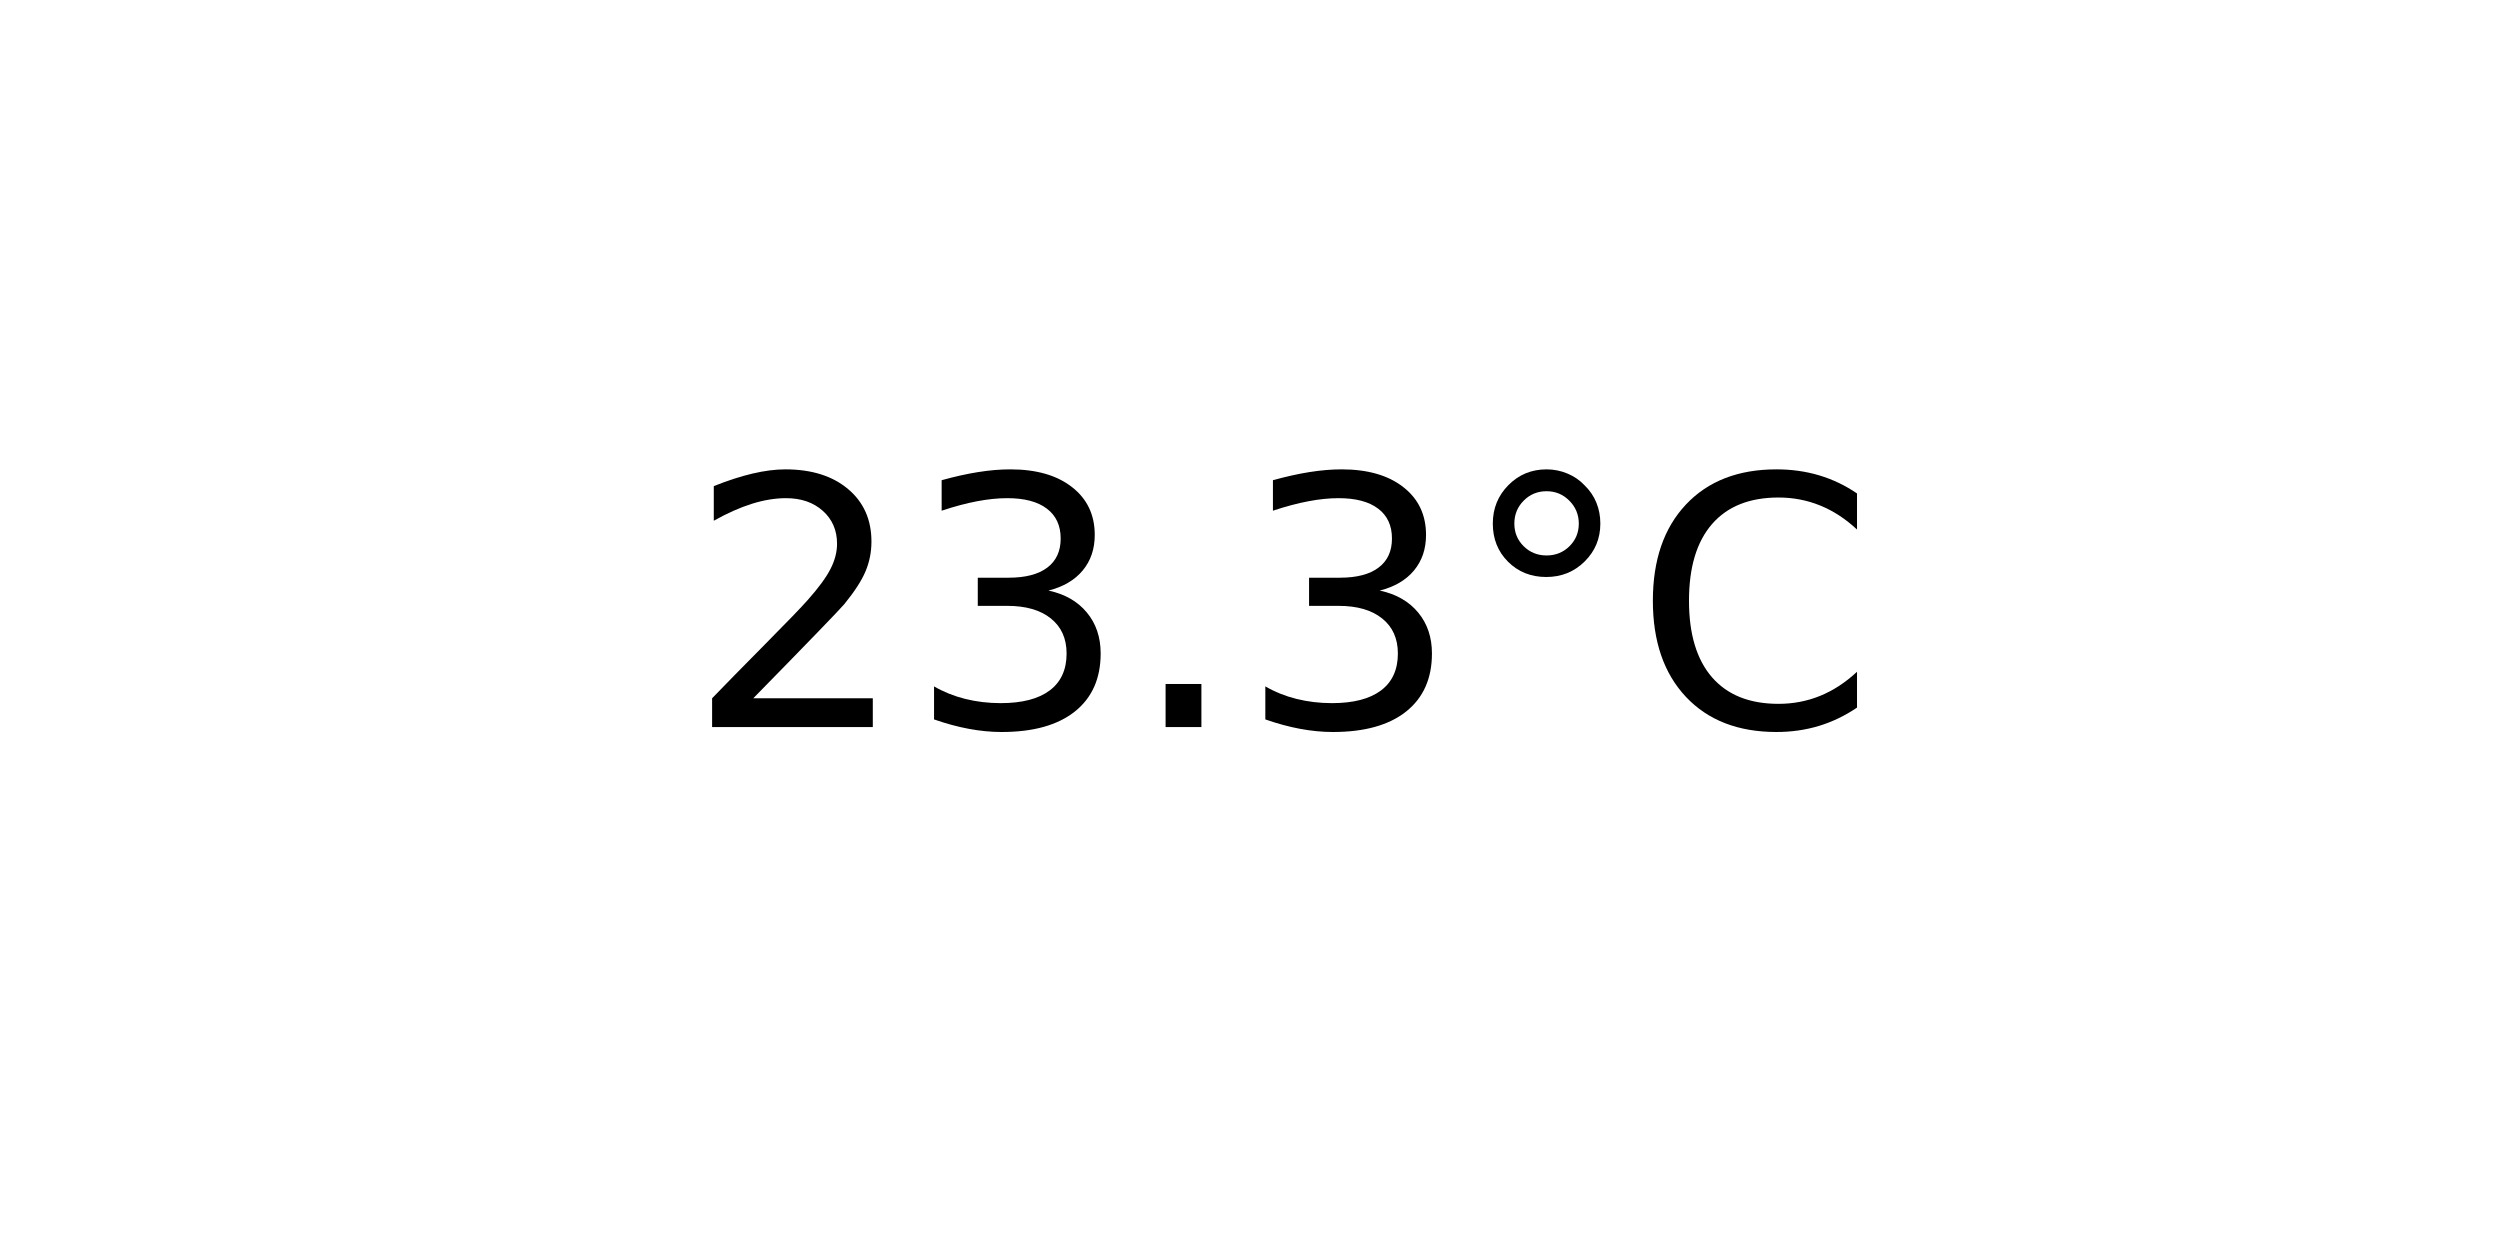
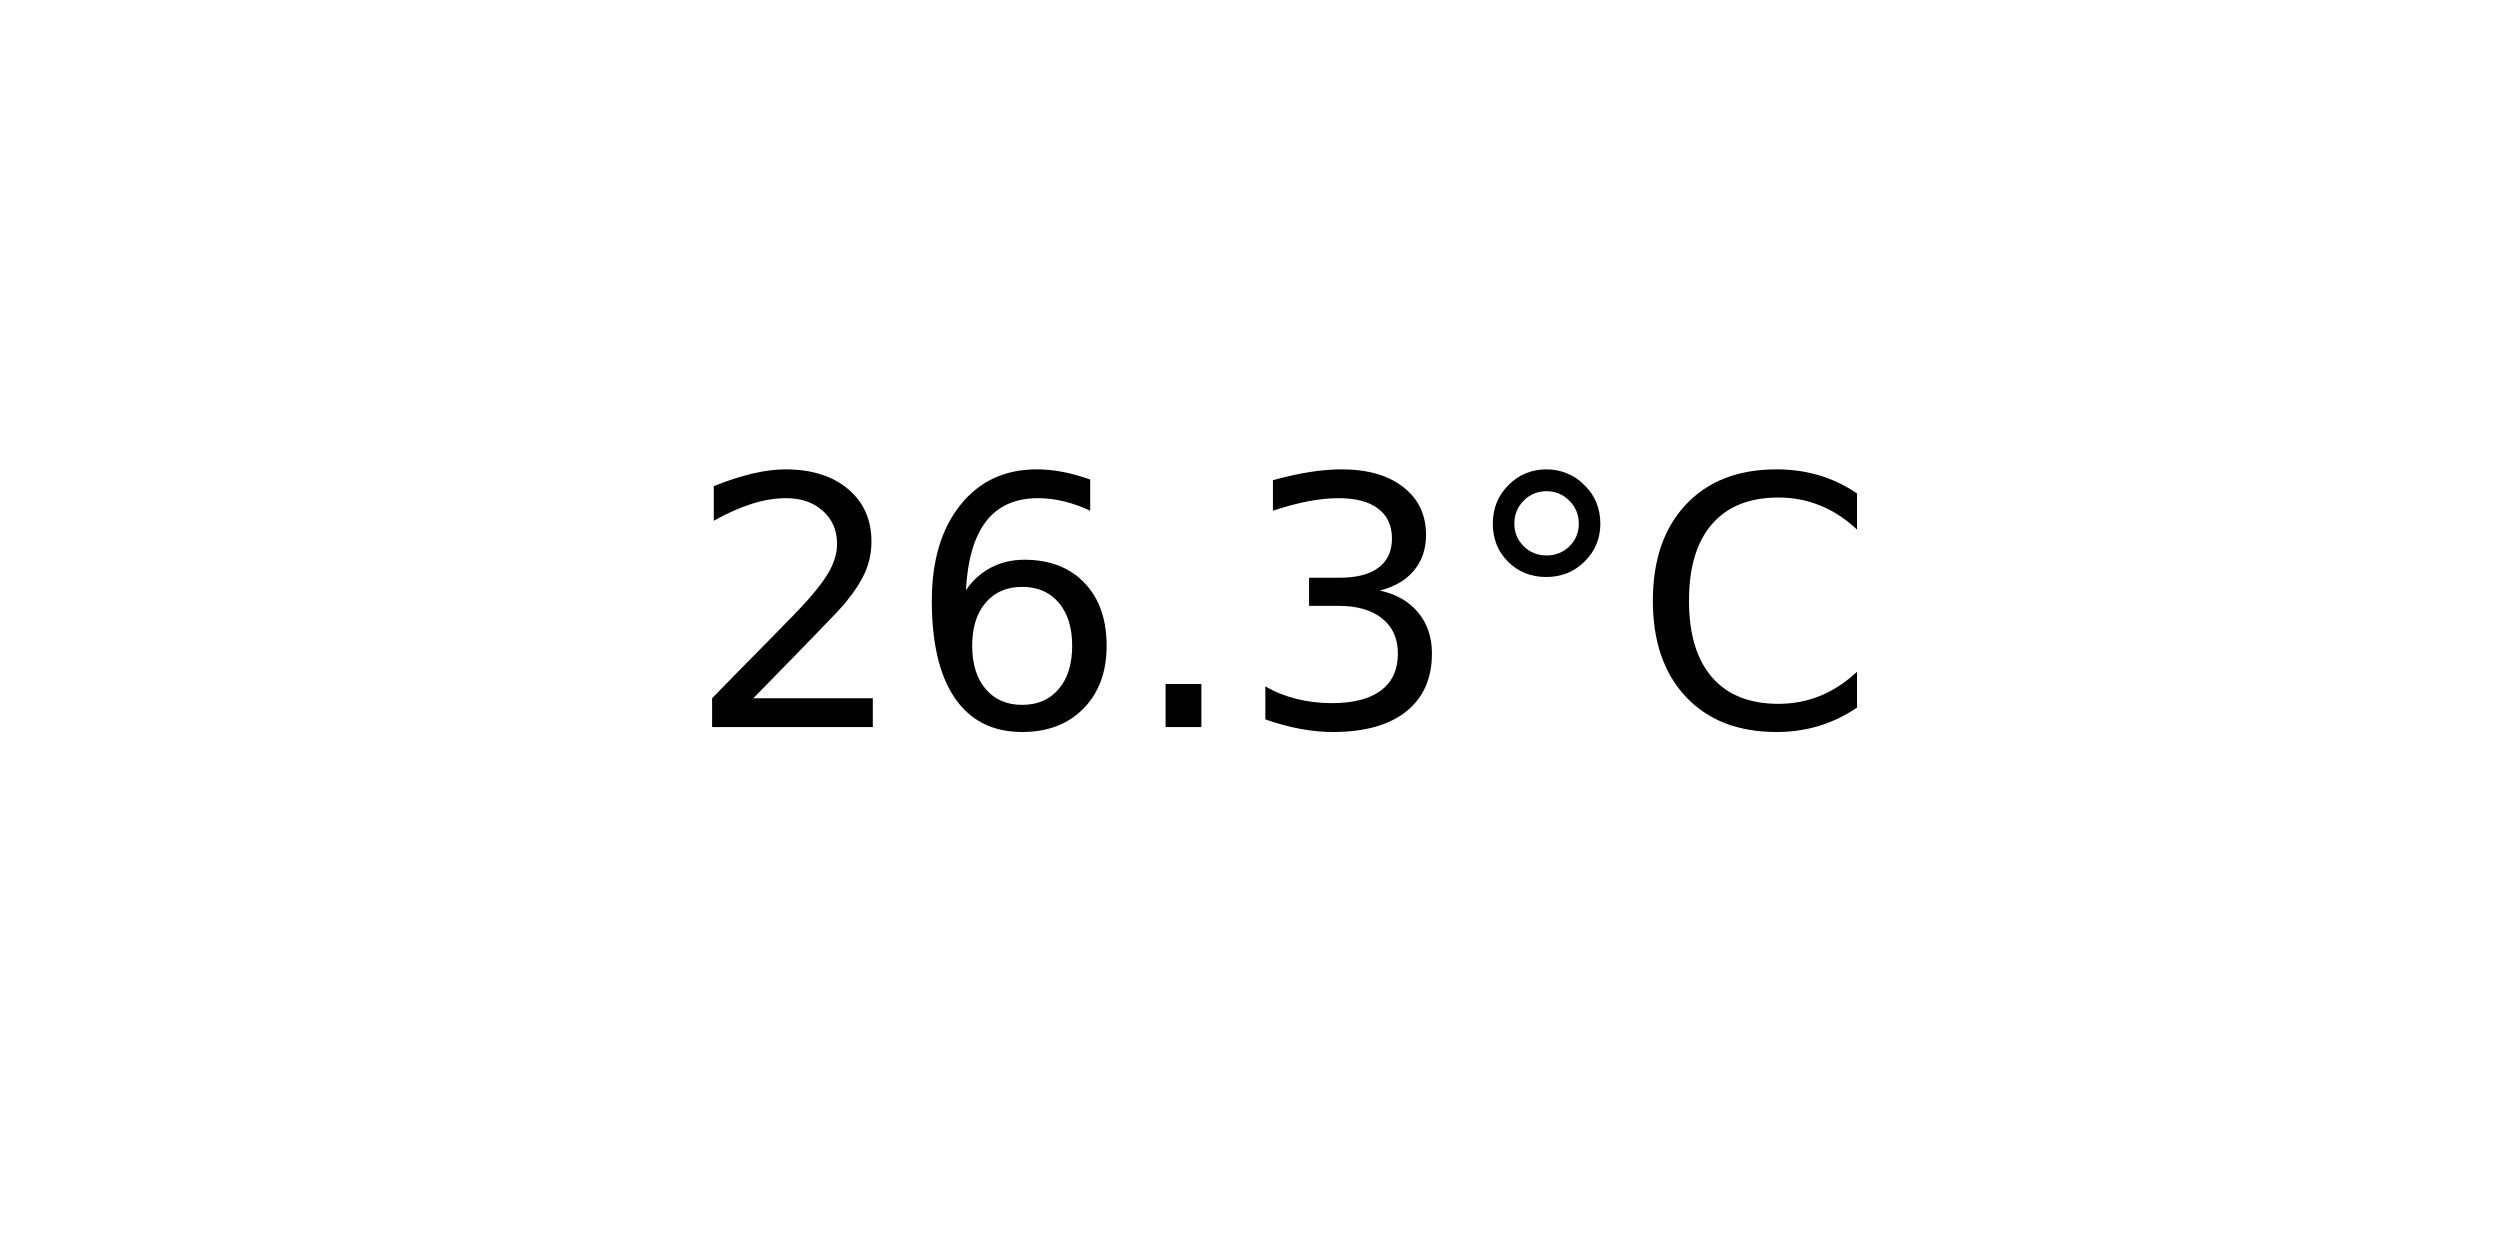
<svg xmlns="http://www.w3.org/2000/svg" xmlns:xlink="http://www.w3.org/1999/xlink" width="72pt" height="36pt" viewBox="0 0 72 36" version="1.1">
  <defs>
    <style type="text/css">*{stroke-linejoin: round; stroke-linecap: butt}</style>
  </defs>
  <g id="figure_1">
    <g id="axes_1">
      <g id="text_1">
        <g transform="translate(19.77578 20.93937) scale(0.1 -0.1)">
          <defs>
            <path id="DejaVuSans-32" d="M 1228 531  L 3431 531  L 3431 0  L 469 0  L 469 531  Q 828 903 1448 1529  Q 2069 2156 2228 2338  Q 2531 2678 2651 2914  Q 2772 3150 2772 3378  Q 2772 3750 2511 3984  Q 2250 4219 1831 4219  Q 1534 4219 1204 4116  Q 875 4013 500 3803  L 500 4441  Q 881 4594 1212 4672  Q 1544 4750 1819 4750  Q 2544 4750 2975 4387  Q 3406 4025 3406 3419  Q 3406 3131 3298 2873  Q 3191 2616 2906 2266  Q 2828 2175 2409 1742  Q 1991 1309 1228 531  z " transform="scale(0.015625)" />
+             <path id="DejaVuSans-36" d="M 2113 2584  Q 1688 2584 1439 2293  Q 1191 2003 1191 1497  Q 1191 994 1439 701  Q 1688 409 2113 409  Q 2538 409 2786 701  Q 3034 994 3034 1497  Q 3034 2003 2786 2293  Q 2538 2584 2113 2584  z M 3366 4563  L 3366 3988  Q 3128 4100 2886 4159  Q 2644 4219 2406 4219  Q 1781 4219 1451 3797  Q 1122 3375 1075 2522  Q 1259 2794 1537 2939  Q 1816 3084 2150 3084  Q 2853 3084 3261 2657  Q 3669 2231 3669 1497  Q 3669 778 3244 343  Q 2819 -91 2113 -91  Q 1303 -91 875 529  Q 447 1150 447 2328  Q 447 3434 972 4092  Q 1497 4750 2381 4750  Q 2619 4750 2861 4703  Q 3103 4656 3366 4563  z " transform="scale(0.015625)" />
+             <path id="DejaVuSans-2e" d="M 684 794  L 1344 794  L 1344 0  L 684 0  L 684 794  z " transform="scale(0.015625)" />
            <path id="DejaVuSans-33" d="M 2597 2516  Q 3050 2419 3304 2112  Q 3559 1806 3559 1356  Q 3559 666 3084 287  Q 2609 -91 1734 -91  Q 1441 -91 1130 -33  Q 819 25 488 141  L 488 750  Q 750 597 1062 519  Q 1375 441 1716 441  Q 2309 441 2620 675  Q 2931 909 2931 1356  Q 2931 1769 2642 2001  Q 2353 2234 1838 2234  L 1294 2234  L 1294 2753  L 1863 2753  Q 2328 2753 2575 2939  Q 2822 3125 2822 3475  Q 2822 3834 2567 4026  Q 2313 4219 1838 4219  Q 1578 4219 1281 4162  Q 984 4106 628 3988  L 628 4550  Q 988 4650 1302 4700  Q 1616 4750 1894 4750  Q 2613 4750 3031 4423  Q 3450 4097 3450 3541  Q 3450 3153 3228 2886  Q 3006 2619 2597 2516  z " transform="scale(0.015625)" />
-             <path id="DejaVuSans-2e" d="M 684 794  L 1344 794  L 1344 0  L 684 0  L 684 794  z " transform="scale(0.015625)" />
            <path id="DejaVuSans-b0" d="M 1600 4347  Q 1350 4347 1178 4173  Q 1006 4000 1006 3750  Q 1006 3503 1178 3333  Q 1350 3163 1600 3163  Q 1850 3163 2022 3333  Q 2194 3503 2194 3750  Q 2194 3997 2020 4172  Q 1847 4347 1600 4347  z M 1600 4750  Q 1800 4750 1984 4673  Q 2169 4597 2303 4453  Q 2447 4313 2519 4134  Q 2591 3956 2591 3750  Q 2591 3338 2302 3052  Q 2013 2766 1594 2766  Q 1172 2766 890 3047  Q 609 3328 609 3750  Q 609 4169 896 4459  Q 1184 4750 1600 4750  z " transform="scale(0.015625)" />
            <path id="DejaVuSans-43" d="M 4122 4306  L 4122 3641  Q 3803 3938 3442 4084  Q 3081 4231 2675 4231  Q 1875 4231 1450 3742  Q 1025 3253 1025 2328  Q 1025 1406 1450 917  Q 1875 428 2675 428  Q 3081 428 3442 575  Q 3803 722 4122 1019  L 4122 359  Q 3791 134 3420 21  Q 3050 -91 2638 -91  Q 1578 -91 968 557  Q 359 1206 359 2328  Q 359 3453 968 4101  Q 1578 4750 2638 4750  Q 3056 4750 3426 4639  Q 3797 4528 4122 4306  z " transform="scale(0.015625)" />
          </defs>
          <use xlink:href="#DejaVuSans-32" />
-           <use xlink:href="#DejaVuSans-33" x="63.623" />
+           <use xlink:href="#DejaVuSans-36" x="63.623" />
          <use xlink:href="#DejaVuSans-2e" x="127.246" />
          <use xlink:href="#DejaVuSans-33" x="159.033" />
          <use xlink:href="#DejaVuSans-b0" x="222.656" />
          <use xlink:href="#DejaVuSans-43" x="272.656" />
        </g>
      </g>
    </g>
  </g>
</svg>
